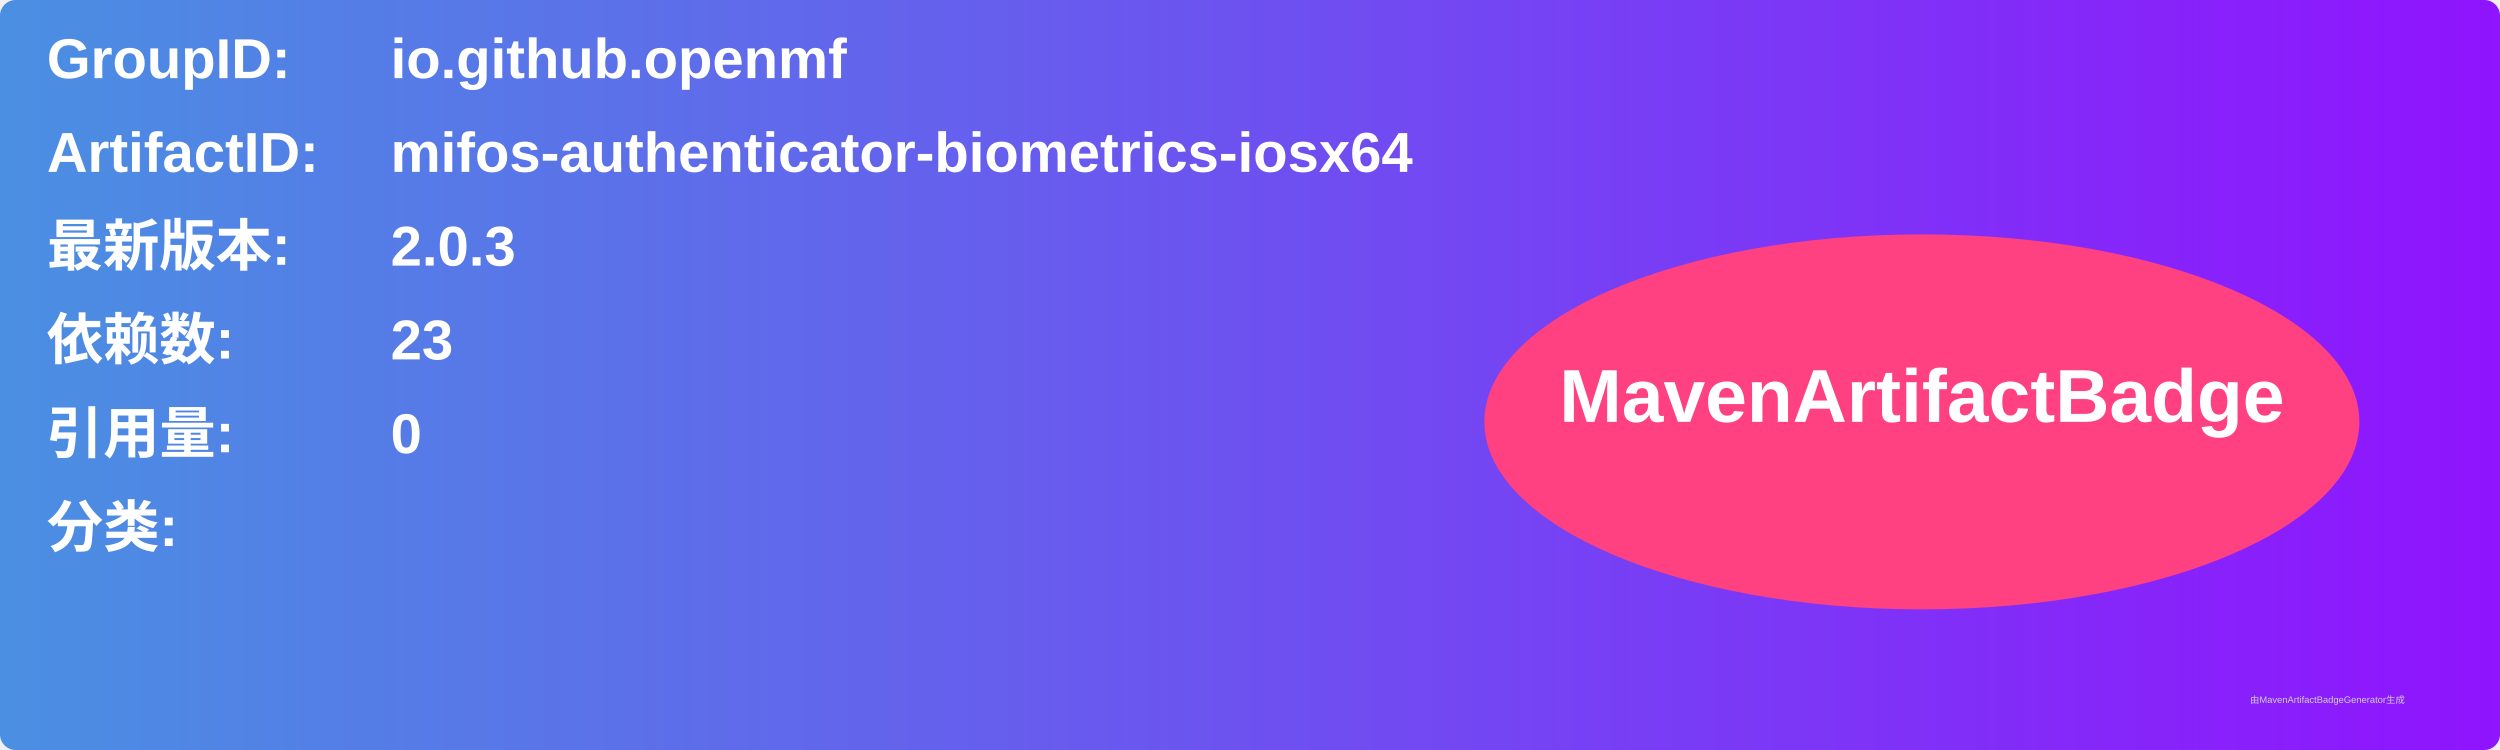
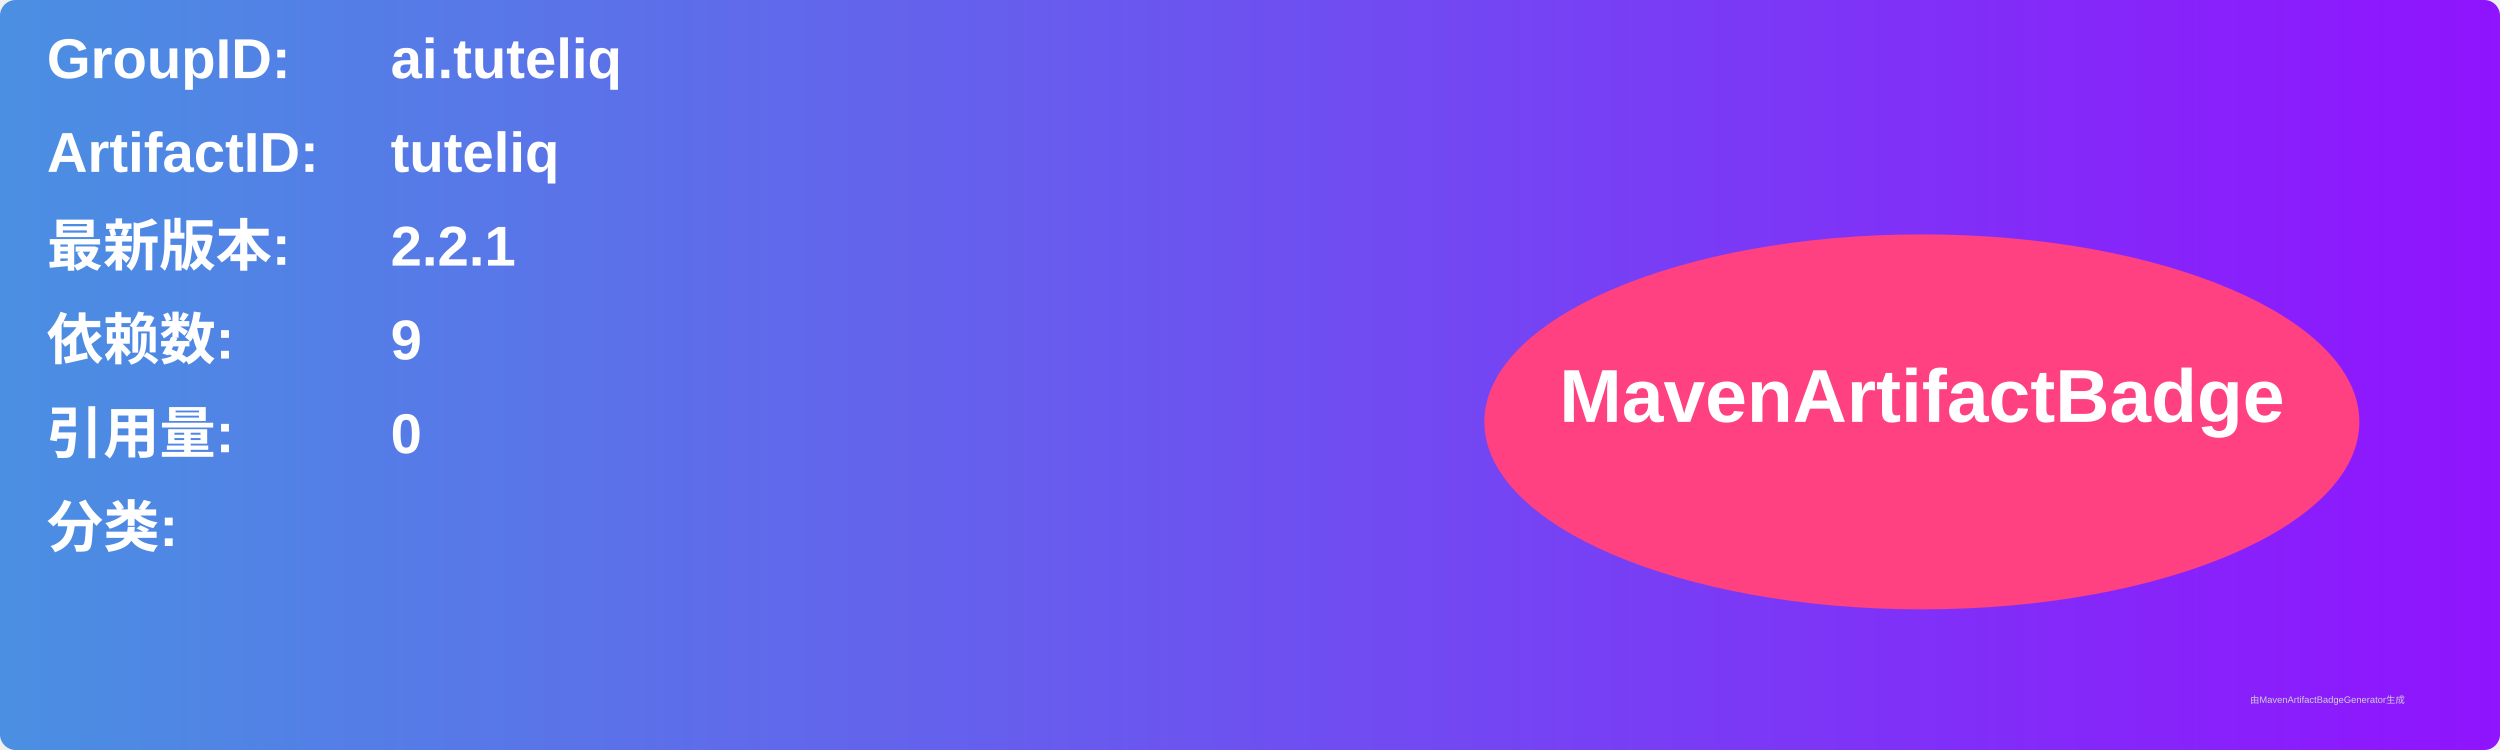
<svg xmlns="http://www.w3.org/2000/svg" width="800" height="240" viewBox="0 0 800 240">
  <linearGradient id="grad" x1="0%" y1="0%" x2="100%" y2="0%">
    <stop offset="0%" stop-color="#4a90e2" />
    <stop offset="100%" stop-color="#9013fe" />
  </linearGradient>
  <rect width="100%" height="100%" rx="5" ry="5" fill="url(#grad)" />
  <g transform="translate(15, 15)">
    <text x="0" y="10" font-family="Arial" font-size="18" fill="white" font-weight="bold" width="260">GroupID:</text>
-     <text x="110" y="10" font-family="Arial" font-size="18" fill="white" font-weight="bold" width="460">io.github.openmf</text>
+     <text x="110" y="10" font-family="Arial" font-size="18" fill="white" font-weight="bold" width="460">ai.tuteliq</text>
    <text x="0" y="40" font-family="Arial" font-size="18" fill="white" font-weight="bold" width="260">ArtifactID:</text>
-     <text x="110" y="40" font-family="Arial" font-size="18" fill="white" font-weight="bold" width="460">mifos-authenticator-biometrics-iosx64</text>
+     <text x="110" y="40" font-family="Arial" font-size="18" fill="white" font-weight="bold" width="460">tuteliq</text>
    <text x="0" y="70" font-family="Arial" font-size="18" fill="white" font-weight="bold">最新版本:</text>
    <text x="110" y="70" font-family="Arial" font-size="18" fill="white" font-weight="bold">
-       <tspan font-weight="bold">2.0.3</tspan>
+       <tspan font-weight="bold">2.2.1</tspan>
    </text>
    <text x="0" y="100" font-family="Arial" font-size="18" fill="white" font-weight="bold">依赖数: </text>
    <text x="110" y="100" font-family="Arial" font-size="18" fill="white">
-       <tspan font-weight="bold">23</tspan>
+       <tspan font-weight="bold">9</tspan>
    </text>
    <text x="0" y="130" font-family="Arial" font-size="18" fill="white" font-weight="bold">引用量: </text>
    <text x="110" y="130" font-family="Arial" font-size="18" fill="white">
      <tspan font-weight="bold">0</tspan>
    </text>
    <text x="0" y="160" font-family="Arial" font-size="18" fill="white" font-weight="bold">分类:</text>
    <text x="10" y="190" font-family="Arial" font-size="10" fill="white">
      <tspan font-weight="bold" />
    </text>
    <ellipse cx="600" cy="120" rx="140" ry="60" fill="#ff4081" />
    <text x="600" y="120" text-anchor="middle" font-family="Arial" font-size="24" fill="white" font-weight="bold">MavenArtifactBadge</text>
  </g>
  <text x="720" y="225" font-family="Arial" font-size="3" fill="#d0d0d0">由MavenArtifactBadgeGenerator生成</text>
</svg>
